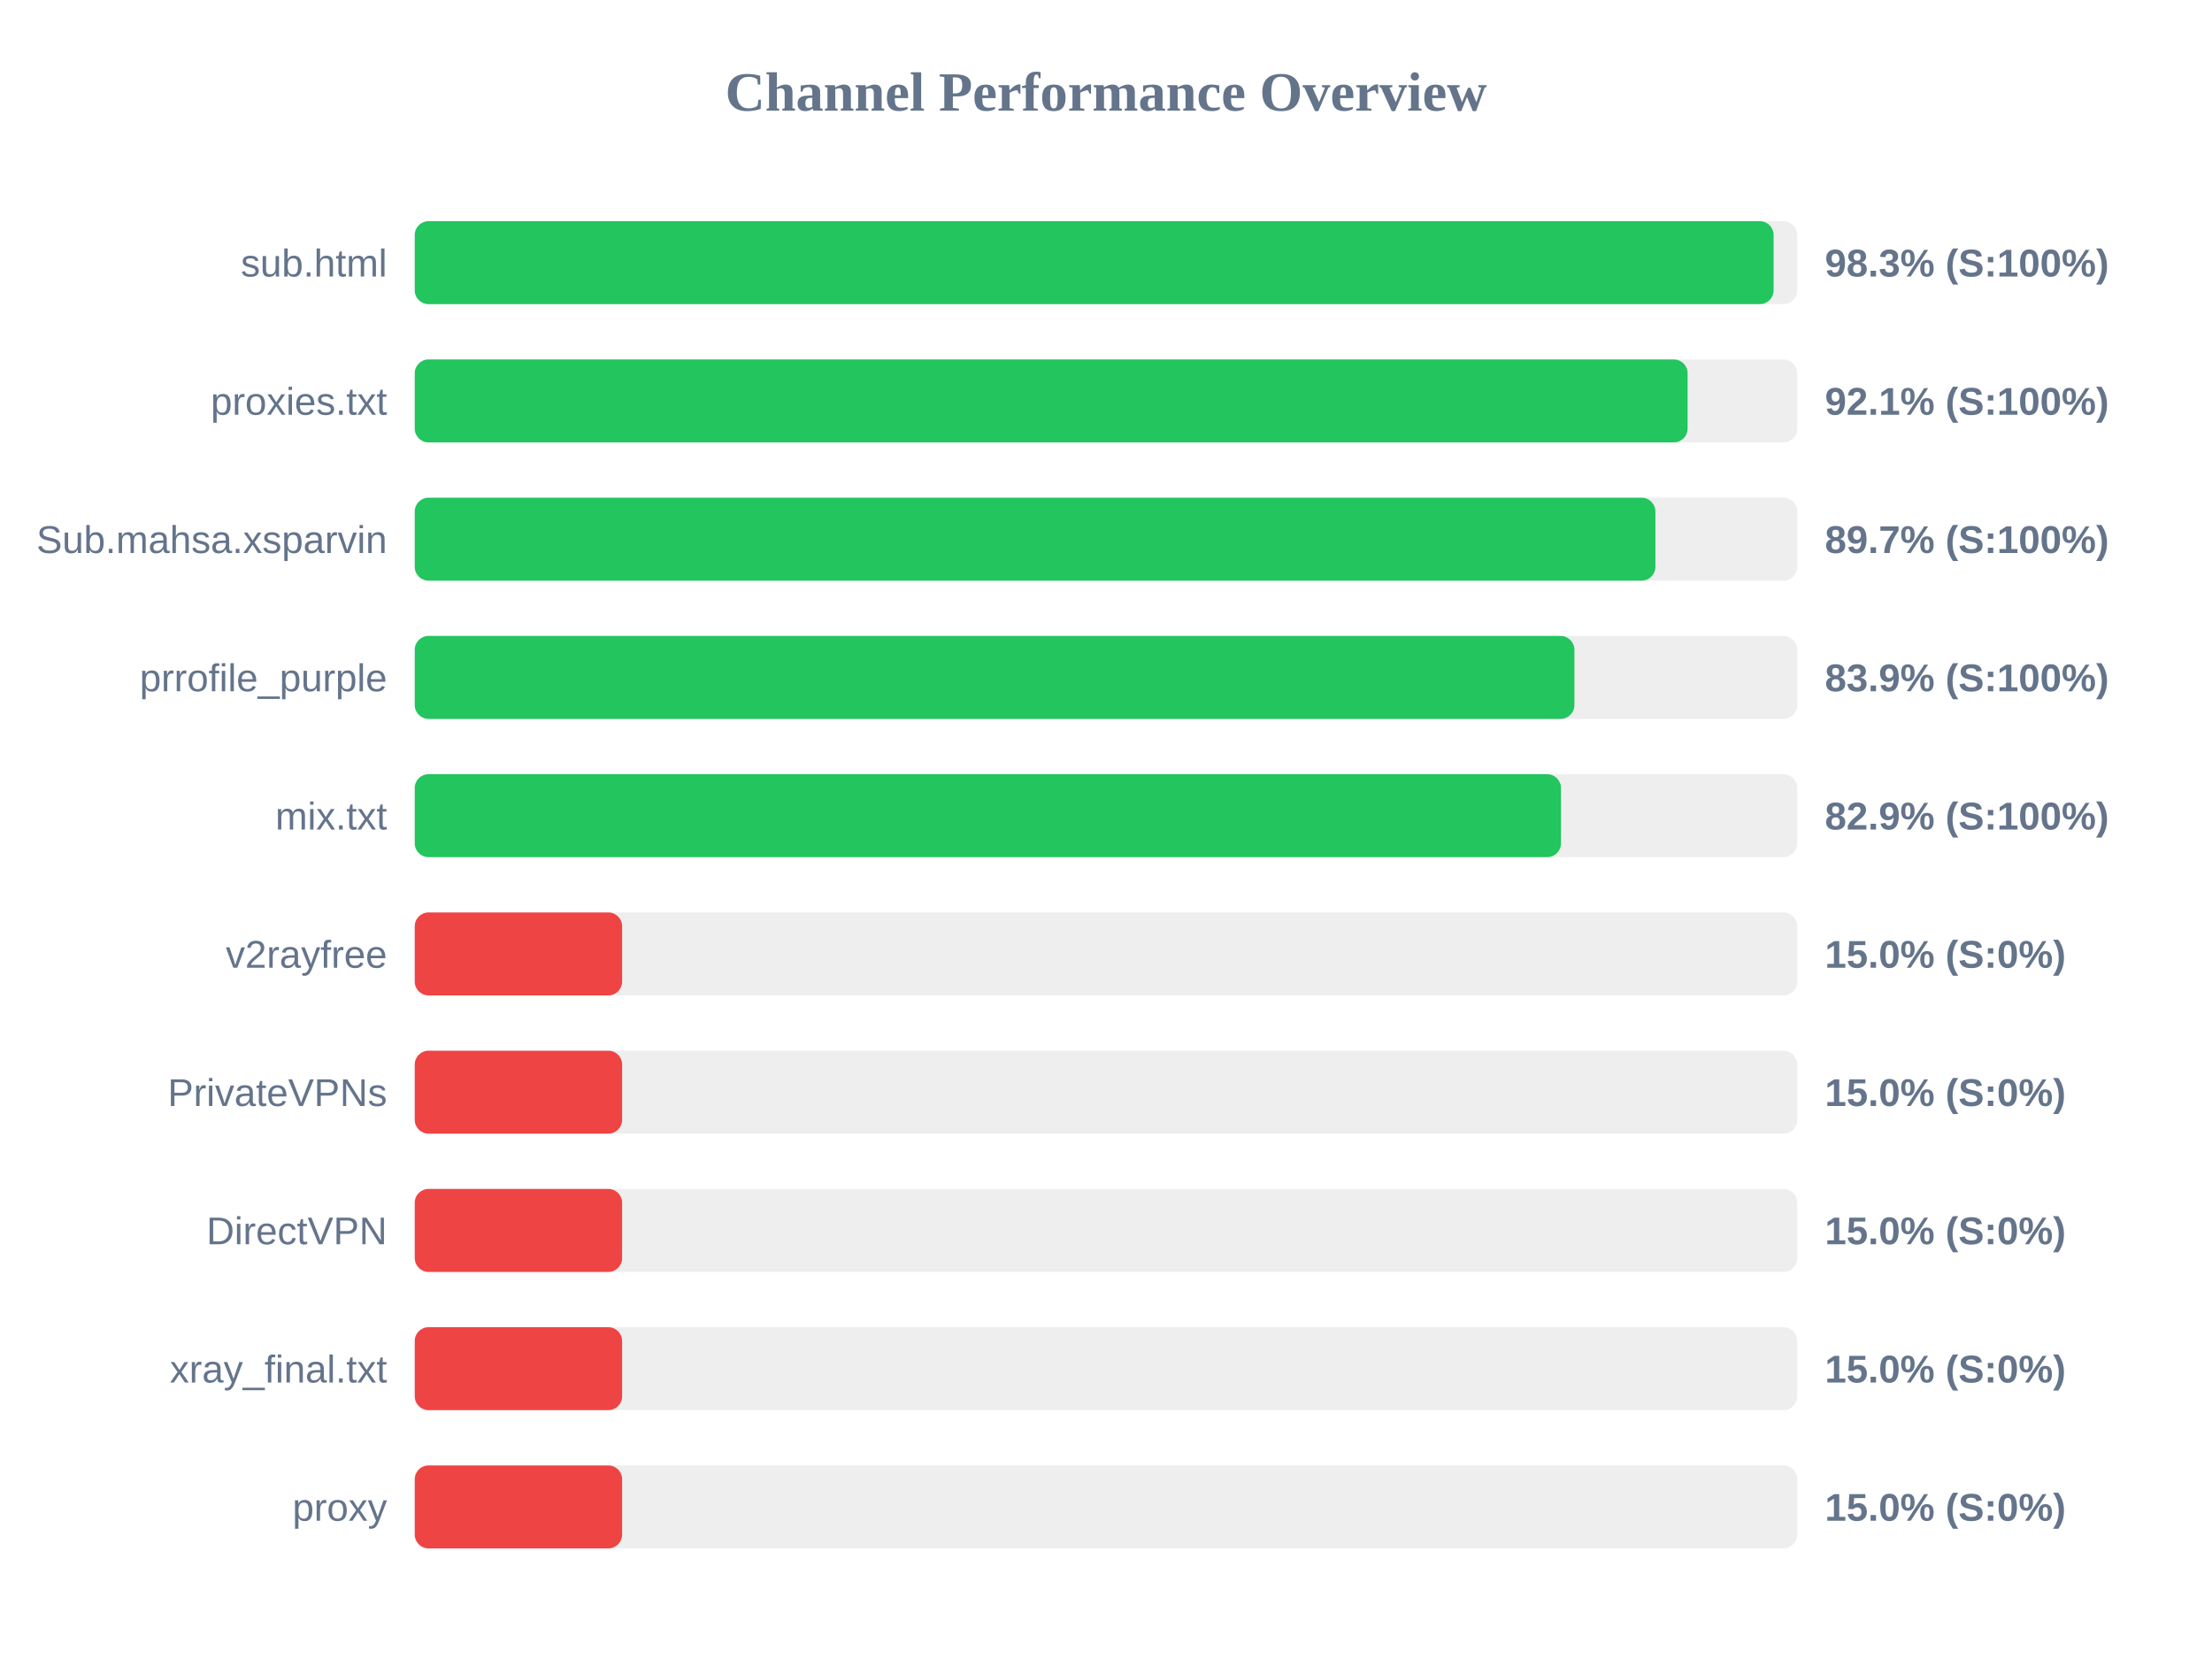
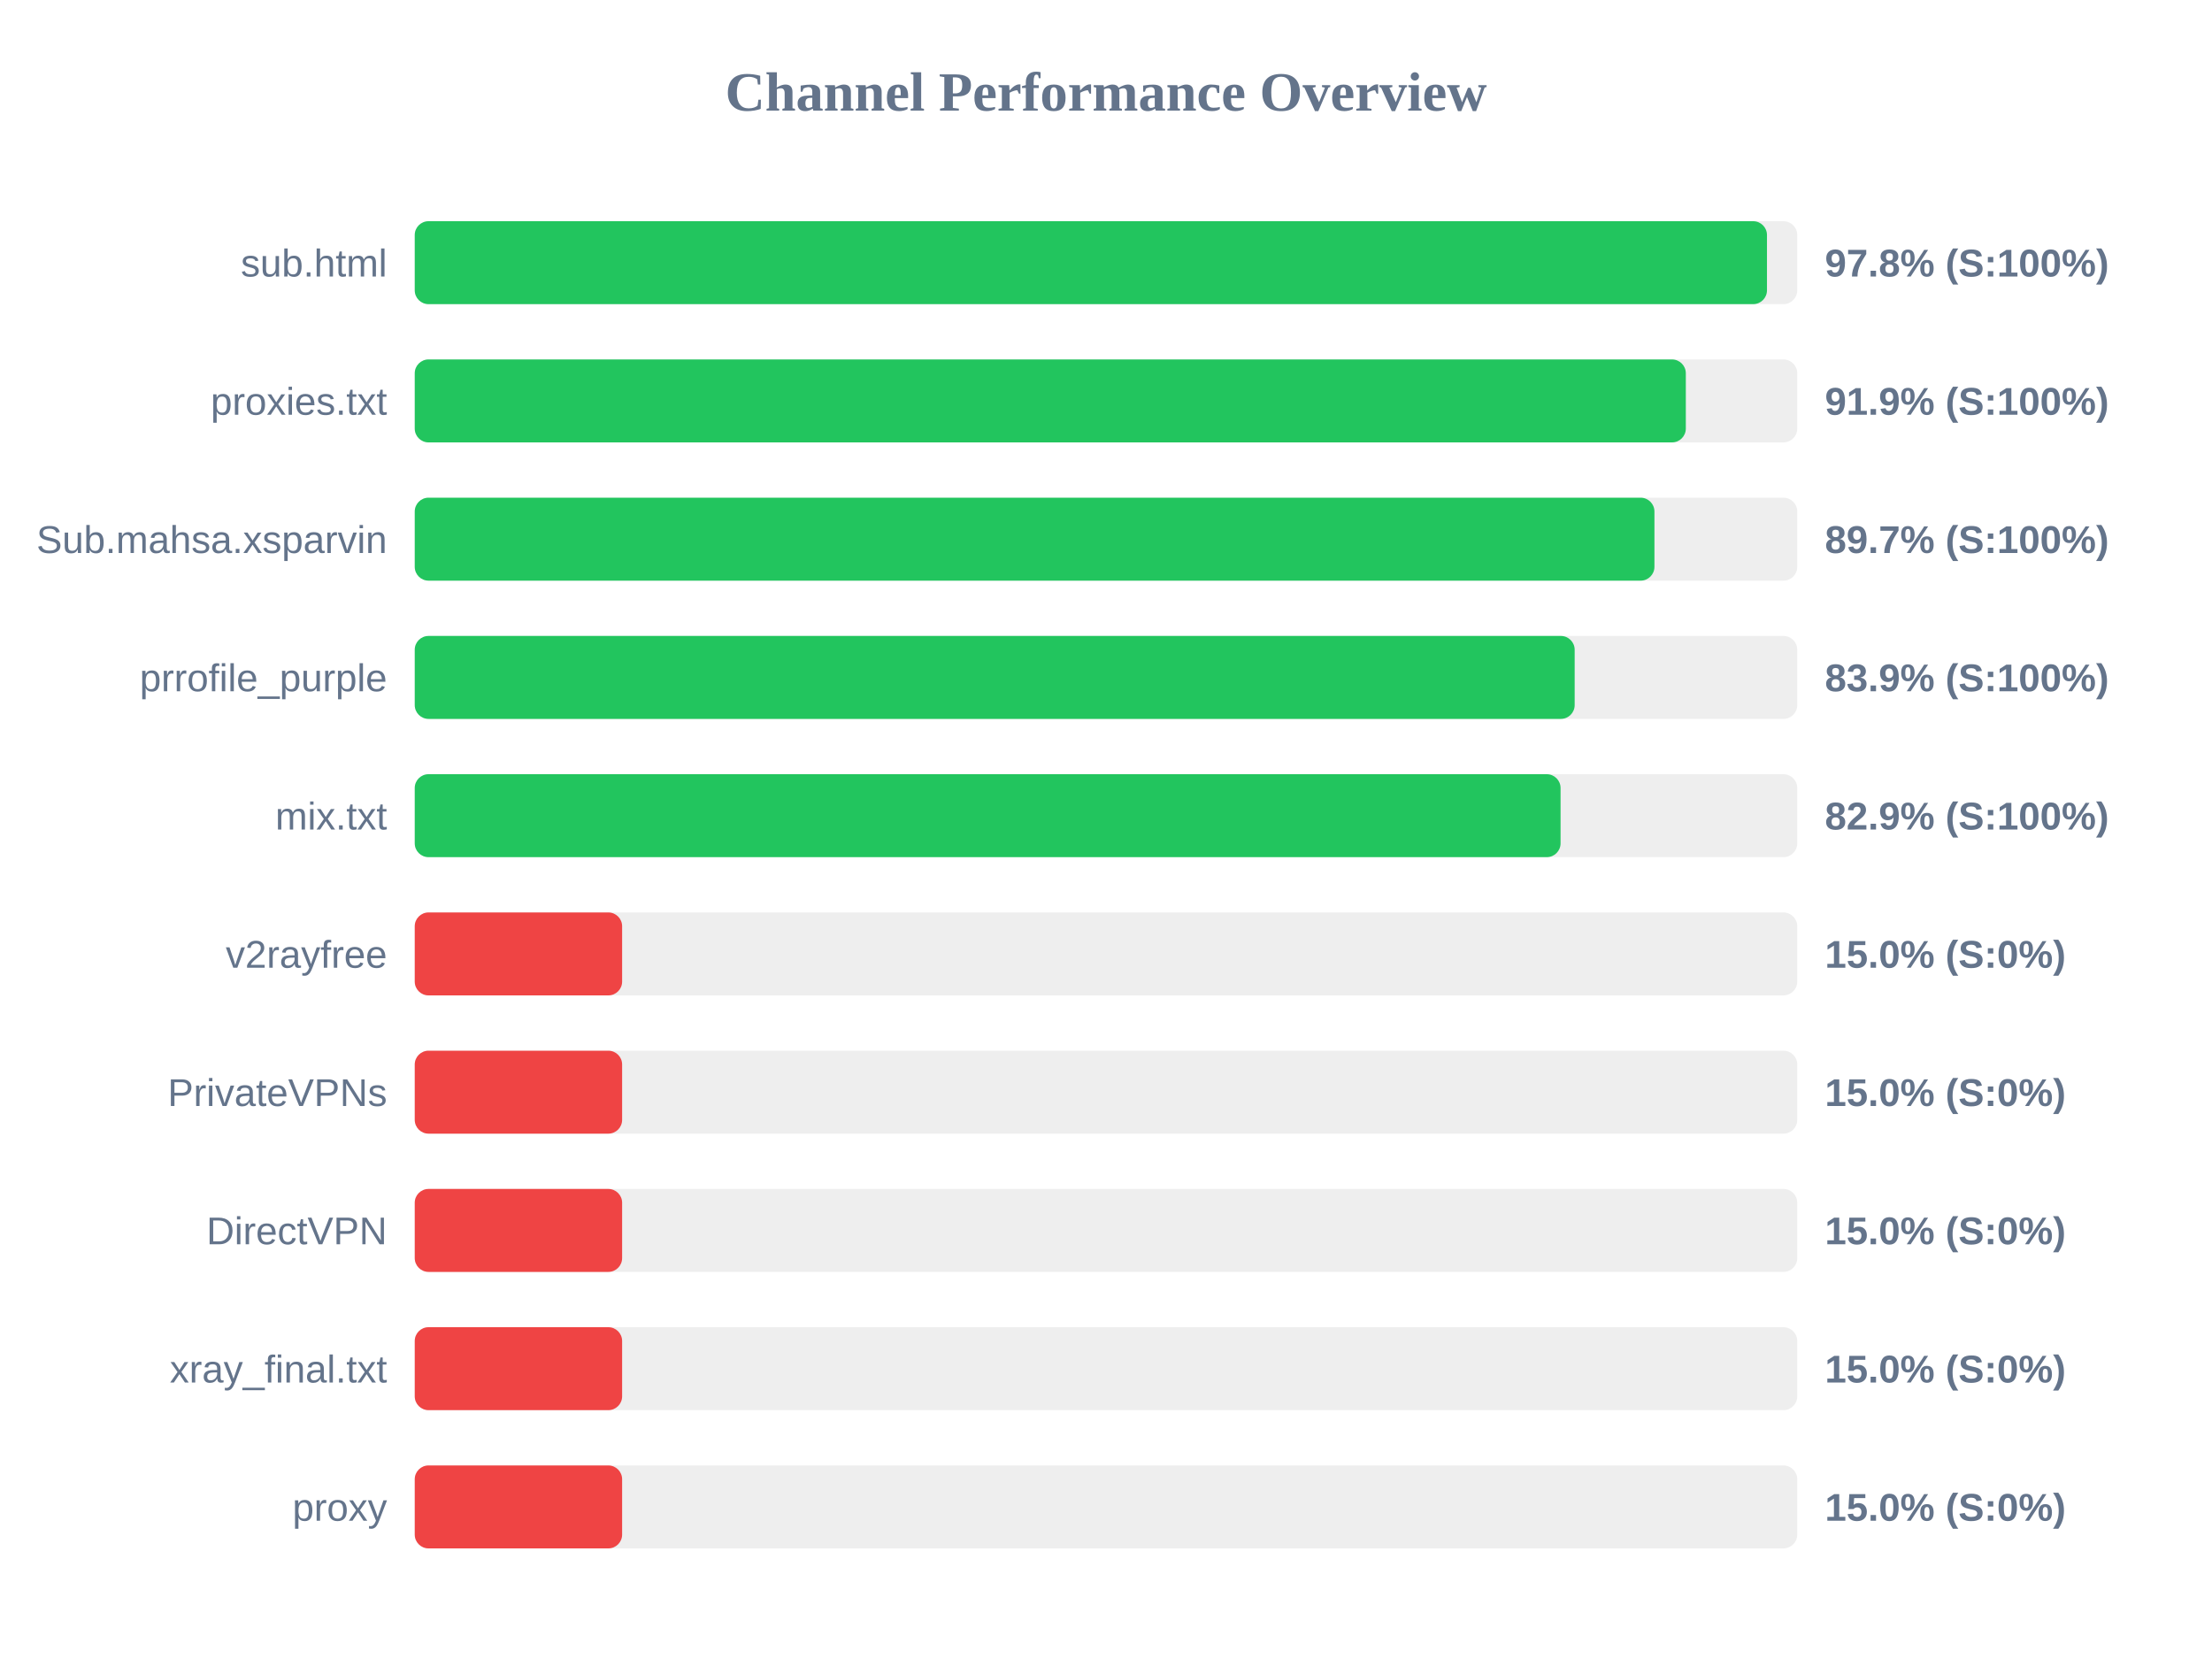
<svg xmlns="http://www.w3.org/2000/svg" width="800" height="600" version="1.1">
  <style>
        .row { font: 14px Arial; fill: #64748b; }
        .score { font: bold 14px Arial; fill: #64748b; }
    </style>
  <text x="400" y="40" text-anchor="middle" font-size="20px" font-weight="bold" fill="#64748b">Channel Performance Overview</text>
  <rect x="150" y="80" width="500" height="30" fill="#eee" rx="5" />
-   <rect x="150" y="80" width="491.45" height="30" fill="#22c55e" rx="5" />
+   <rect x="150" y="80" width="489.05" height="30" fill="#22c55e" rx="5" />
  <text x="140" y="100" text-anchor="end" class="row">sub.html</text>
-   <text x="660" y="100" text-anchor="start" class="score">98.3% (S:100%)</text>
+   <text x="660" y="100" text-anchor="start" class="score">97.8% (S:100%)</text>
  <rect x="150" y="130" width="500" height="30" fill="#eee" rx="5" />
-   <rect x="150" y="130" width="460.35" height="30" fill="#22c55e" rx="5" />
+   <rect x="150" y="130" width="459.7" height="30" fill="#22c55e" rx="5" />
  <text x="140" y="150" text-anchor="end" class="row">proxies.txt</text>
-   <text x="660" y="150" text-anchor="start" class="score">92.1% (S:100%)</text>
+   <text x="660" y="150" text-anchor="start" class="score">91.9% (S:100%)</text>
  <rect x="150" y="180" width="500" height="30" fill="#eee" rx="5" />
-   <rect x="150" y="180" width="448.7" height="30" fill="#22c55e" rx="5" />
+   <rect x="150" y="180" width="448.35" height="30" fill="#22c55e" rx="5" />
  <text x="140" y="200" text-anchor="end" class="row">Sub.mahsa.xsparvin</text>
  <text x="660" y="200" text-anchor="start" class="score">89.7% (S:100%)</text>
  <rect x="150" y="230" width="500" height="30" fill="#eee" rx="5" />
-   <rect x="150" y="230" width="419.4" height="30" fill="#22c55e" rx="5" />
+   <rect x="150" y="230" width="419.5" height="30" fill="#22c55e" rx="5" />
  <text x="140" y="250" text-anchor="end" class="row">prrofile_purple</text>
  <text x="660" y="250" text-anchor="start" class="score">83.9% (S:100%)</text>
  <rect x="150" y="280" width="500" height="30" fill="#eee" rx="5" />
-   <rect x="150" y="280" width="414.55" height="30" fill="#22c55e" rx="5" />
+   <rect x="150" y="280" width="414.4" height="30" fill="#22c55e" rx="5" />
  <text x="140" y="300" text-anchor="end" class="row">mix.txt</text>
  <text x="660" y="300" text-anchor="start" class="score">82.9% (S:100%)</text>
  <rect x="150" y="330" width="500" height="30" fill="#eee" rx="5" />
  <rect x="150" y="330" width="75.0" height="30" fill="#ef4444" rx="5" />
  <text x="140" y="350" text-anchor="end" class="row">v2rayfree</text>
  <text x="660" y="350" text-anchor="start" class="score">15.0% (S:0%)</text>
  <rect x="150" y="380" width="500" height="30" fill="#eee" rx="5" />
  <rect x="150" y="380" width="75.0" height="30" fill="#ef4444" rx="5" />
  <text x="140" y="400" text-anchor="end" class="row">PrivateVPNs</text>
  <text x="660" y="400" text-anchor="start" class="score">15.0% (S:0%)</text>
  <rect x="150" y="430" width="500" height="30" fill="#eee" rx="5" />
  <rect x="150" y="430" width="75.0" height="30" fill="#ef4444" rx="5" />
  <text x="140" y="450" text-anchor="end" class="row">DirectVPN</text>
  <text x="660" y="450" text-anchor="start" class="score">15.0% (S:0%)</text>
  <rect x="150" y="480" width="500" height="30" fill="#eee" rx="5" />
  <rect x="150" y="480" width="75.0" height="30" fill="#ef4444" rx="5" />
  <text x="140" y="500" text-anchor="end" class="row">xray_final.txt</text>
  <text x="660" y="500" text-anchor="start" class="score">15.0% (S:0%)</text>
  <rect x="150" y="530" width="500" height="30" fill="#eee" rx="5" />
  <rect x="150" y="530" width="75.0" height="30" fill="#ef4444" rx="5" />
  <text x="140" y="550" text-anchor="end" class="row">proxy</text>
  <text x="660" y="550" text-anchor="start" class="score">15.0% (S:0%)</text>
</svg>
